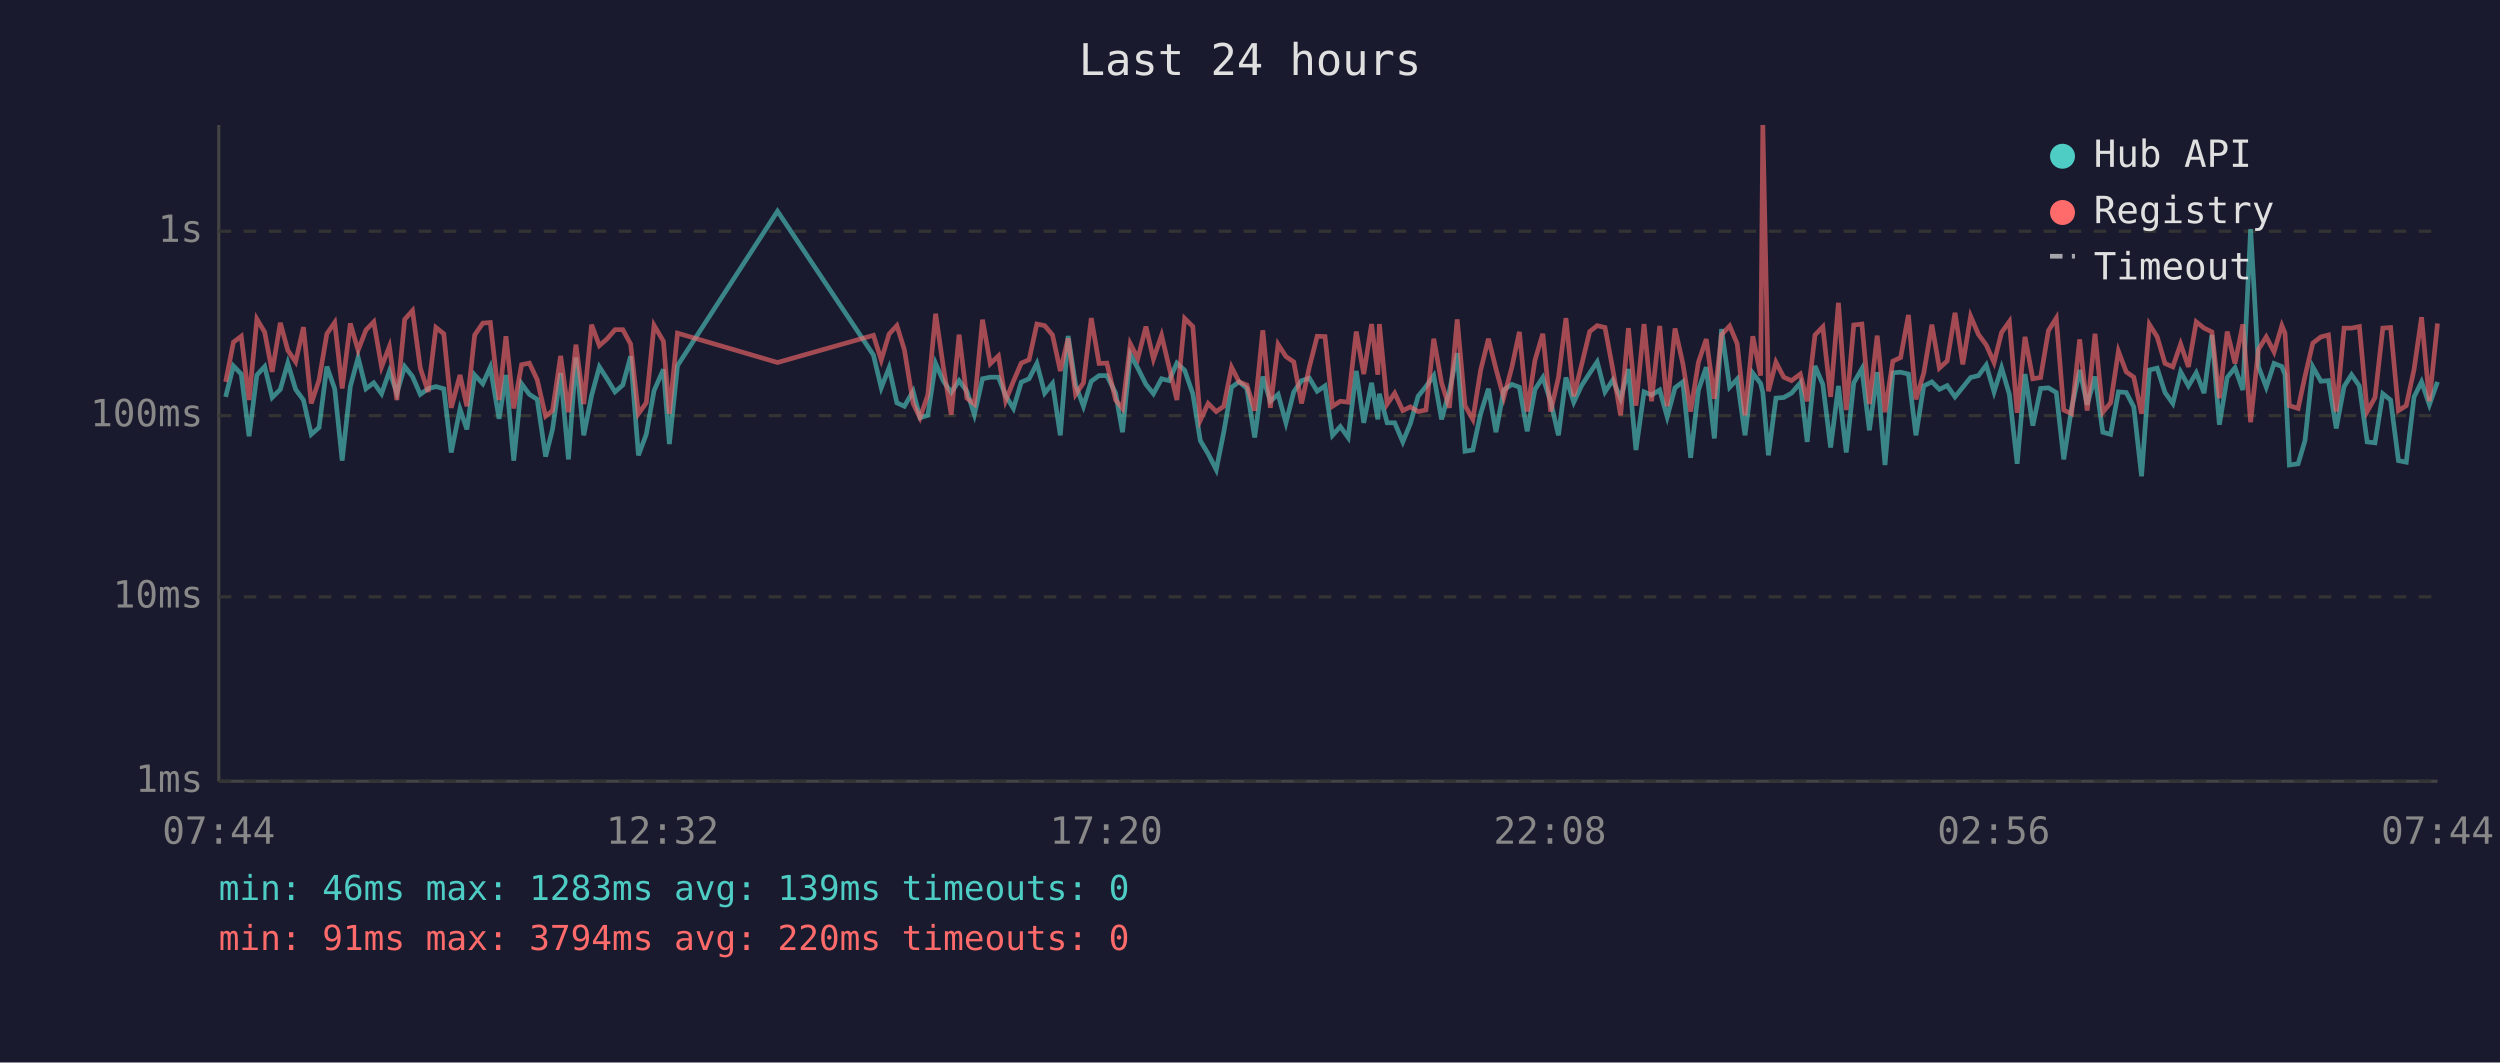
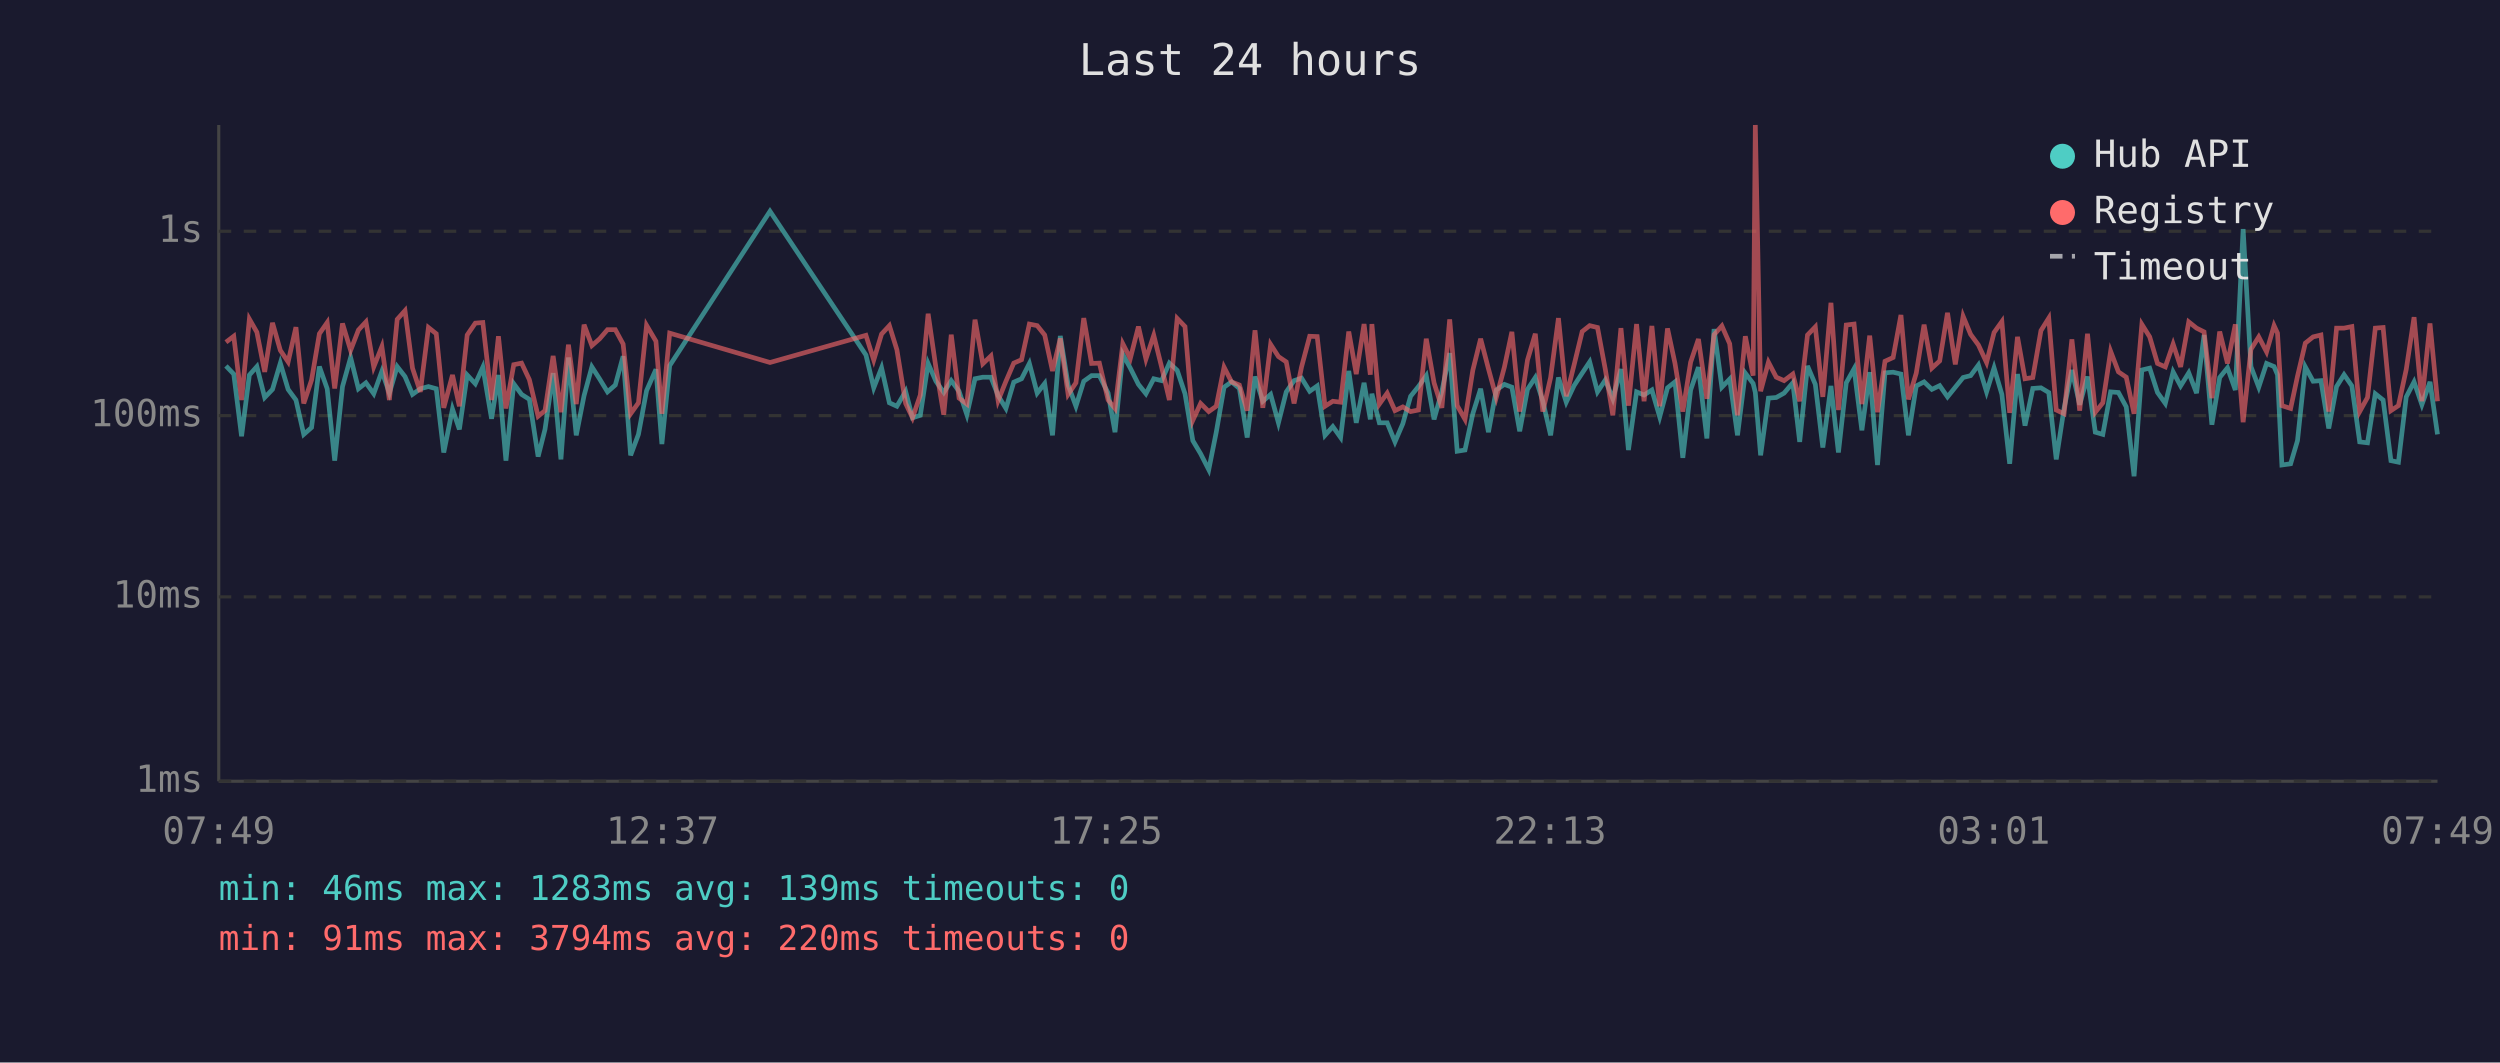
<svg xmlns="http://www.w3.org/2000/svg" viewBox="0 0 800 340" font-family="monospace" font-size="12">
  <rect width="800" height="340" fill="#1a1a2e" />
  <text x="400" y="24" fill="#e0e0e0" font-size="14" text-anchor="middle">Last 24 hours</text>
  <line x1="70" y1="40" x2="70" y2="250" stroke="#444" stroke-width="1" />
  <line x1="70" y1="250" x2="780" y2="250" stroke="#444" stroke-width="1" />
  <line x1="70" y1="250" x2="780" y2="250" stroke="#333" stroke-width="1" stroke-dasharray="4" />
  <text x="65" y="250" fill="#888" text-anchor="end" dominant-baseline="middle">1ms</text>
  <line x1="70" y1="191" x2="780" y2="191" stroke="#333" stroke-width="1" stroke-dasharray="4" />
  <text x="65" y="191" fill="#888" text-anchor="end" dominant-baseline="middle">10ms</text>
  <line x1="70" y1="133" x2="780" y2="133" stroke="#333" stroke-width="1" stroke-dasharray="4" />
  <text x="65" y="133" fill="#888" text-anchor="end" dominant-baseline="middle">100ms</text>
  <line x1="70" y1="74" x2="780" y2="74" stroke="#333" stroke-width="1" stroke-dasharray="4" />
  <text x="65" y="74" fill="#888" text-anchor="end" dominant-baseline="middle">1s</text>
-   <text x="70" y="270" fill="#888" text-anchor="middle">07:44</text>
-   <text x="212" y="270" fill="#888" text-anchor="middle">12:32</text>
-   <text x="354" y="270" fill="#888" text-anchor="middle">17:20</text>
-   <text x="496" y="270" fill="#888" text-anchor="middle">22:08</text>
-   <text x="638" y="270" fill="#888" text-anchor="middle">02:56</text>
-   <text x="780" y="270" fill="#888" text-anchor="middle">07:44</text>
-   <polyline points="72.2,127.0 74.7,117.1 77.2,119.7 79.7,139.6 82.2,120.0 84.7,117.3 87.1,127.2 89.7,124.6 92.1,116.2 94.6,124.6 97.1,128.0 99.6,139.0 102.1,136.8 104.6,117.3 107.1,124.4 109.5,147.4 112.1,123.7 114.6,114.4 117.1,124.4 119.6,122.5 122.1,126.0 124.6,118.8 127.0,125.8 129.5,117.3 132.0,120.5 134.5,126.2 137.0,124.4 139.5,123.7 142.0,124.4 144.4,144.8 147.2,130.9 149.4,137.4 151.9,120.0 154.5,122.8 156.9,117.5 159.7,134.0 161.9,120.0 164.4,147.4 166.9,122.8 169.4,126.2 171.9,127.8 174.6,146.1 176.8,137.4 179.4,119.4 181.9,147.0 184.3,114.4 186.8,139.3 189.3,126.6 191.8,117.4 194.3,121.3 196.8,125.4 199.3,123.2 201.8,114.0 204.3,145.7 206.8,139.0 209.3,125.0 212.3,118.2 214.2,142.1 216.8,117.0 248.8,67.6 279.5,113.6 282.0,124.1 284.5,117.7 287.0,128.9 289.4,130.0 292.2,125.2 294.4,133.7 296.9,132.9 299.4,116.3 301.9,122.0 304.4,125.6 306.9,121.8 309.4,125.2 311.8,132.7 314.4,121.2 316.9,120.7 319.5,120.7 321.8,126.6 324.3,130.7 326.8,122.3 329.3,121.2 331.8,116.3 334.3,125.8 336.8,122.7 339.3,139.3 341.8,107.5 344.2,123.2 346.7,130.0 349.2,122.0 351.7,120.2 354.2,120.2 357.0,125.8 359.2,138.3 361.7,113.4 364.1,117.8 366.7,123.0 369.1,126.0 371.7,121.2 374.1,121.8 376.6,116.2 379.1,118.5 381.7,126.0 384.1,141.0 386.6,145.2 389.2,150.3 391.6,138.3 394.1,123.9 396.5,122.2 399.0,124.3 401.5,140.0 404.1,120.5 406.5,128.4 409.0,126.2 411.5,135.3 414.0,125.4 416.5,121.8 419.0,121.0 421.5,125.2 424.0,123.5 426.4,139.3 428.9,136.5 431.4,140.0 434.0,118.7 436.4,135.3 438.9,122.5 440.9,134.2 441.4,126.0 443.9,135.3 446.3,135.3 448.9,141.4 451.3,135.6 453.8,126.8 456.3,123.7 458.8,120.2 461.3,134.2 463.8,125.2 466.3,113.0 468.8,144.4 471.3,144.0 473.8,132.4 476.3,124.4 478.7,138.3 481.2,124.8 483.8,123.0 486.2,123.9 488.7,138.0 491.2,124.6 493.7,120.8 496.2,128.4 498.7,139.3 501.1,120.8 503.6,128.7 506.1,123.4 508.7,119.4 511.1,115.8 513.6,125.4 516.1,121.6 518.6,127.6 521.1,118.1 523.5,144.0 526.1,125.4 528.5,126.4 531.1,124.8 533.5,133.4 536.0,124.1 538.5,122.2 541.0,146.5 543.5,124.8 546.0,117.5 548.6,140.3 550.9,105.3 553.5,123.9 555.9,121.3 558.4,139.3 560.9,119.4 563.4,122.7 564.1,125.6 565.9,145.7 568.3,127.4 570.8,127.2 573.3,125.8 576.1,122.5 578.3,141.4 580.8,117.1 583.3,123.0 585.8,143.2 588.3,123.5 590.8,144.8 593.2,122.5 595.8,118.0 598.2,137.7 600.7,119.1 603.2,148.8 605.7,119.3 608.2,119.1 610.7,119.7 613.1,139.3 615.6,123.5 618.2,122.2 620.6,124.6 623.1,123.4 625.6,127.0 628.1,123.9 630.6,120.8 633.1,120.2 635.6,116.8 638.1,125.4 640.5,117.7 643.0,126.2 645.5,148.4 648.0,119.7 650.5,136.2 653.0,124.3 655.5,124.1 658.0,125.6 660.4,147.0 662.9,130.7 665.5,118.4 667.9,129.5 670.4,120.5 672.9,138.3 675.4,139.0 677.9,125.4 680.4,125.6 682.8,130.2 685.3,152.4 687.8,118.4 690.3,117.8 692.8,125.6 695.3,129.1 697.8,119.0 700.3,123.5 702.8,119.3 705.3,125.8 707.8,107.2 710.2,135.9 712.7,120.8 715.2,117.7 717.7,124.8 720.2,73.3 722.7,117.3 725.2,123.9 727.7,116.3 730.2,117.3 731.2,119.9 732.6,148.8 735.4,148.4 737.6,141.0 740.1,117.4 742.7,122.0 745.1,121.8 747.6,137.1 750.1,123.7 752.5,119.9 755.0,123.5 757.5,141.4 760.0,141.7 762.5,126.0 765.0,128.0 767.5,147.4 770.0,147.9 772.5,127.0 774.9,122.2 777.4,129.5 780.0,122.2" fill="none" stroke="#4ecdc4" stroke-width="1.5" opacity="0.6" />
-   <polyline points="72.2,122.2 74.7,109.5 77.2,107.6 79.7,128.0 82.2,102.1 84.7,106.3 87.1,119.0 89.7,103.3 92.1,112.1 94.6,115.8 97.1,104.7 99.6,129.1 102.1,121.6 104.6,106.8 107.1,103.2 109.5,124.3 112.1,103.5 114.6,112.1 117.1,105.6 119.6,103.0 122.1,117.4 124.6,110.9 127.0,128.0 129.5,102.2 132.0,99.4 134.5,117.8 137.0,125.4 139.5,104.8 142.0,106.8 144.4,130.5 147.2,120.0 149.4,130.0 151.9,107.2 154.5,103.4 156.9,103.2 159.7,128.0 161.9,107.6 164.4,130.7 166.9,116.7 169.4,116.2 171.9,121.5 174.6,133.2 176.8,131.4 179.4,113.9 181.9,131.9 184.3,110.3 186.8,129.3 189.3,103.9 191.8,110.6 194.3,108.4 196.8,105.5 199.3,105.5 201.8,110.1 204.3,132.4 206.8,128.9 209.3,104.1 212.3,109.2 214.2,132.4 216.8,106.6 248.8,116.0 279.5,107.3 282.0,115.2 284.5,106.9 287.0,104.2 289.4,111.9 292.2,129.1 294.4,133.7 296.9,126.4 299.4,100.4 301.9,117.7 304.4,132.7 306.9,107.1 309.4,127.4 311.8,129.3 314.4,102.3 316.9,116.4 319.5,113.9 321.8,128.2 324.3,122.0 326.8,116.2 329.3,115.1 331.8,103.7 334.3,104.2 336.8,107.2 339.3,118.7 341.8,108.3 344.2,126.2 346.7,122.5 349.2,101.8 351.7,116.3 354.2,116.2 357.0,128.0 359.2,130.7 361.7,110.0 364.1,114.7 366.7,104.5 369.1,114.9 371.7,107.3 374.1,117.4 376.6,128.0 379.1,101.9 381.7,104.5 384.1,134.5 386.6,129.1 389.2,131.7 391.6,130.0 394.1,117.5 396.5,122.2 399.0,123.2 401.5,131.4 404.1,105.7 406.5,130.5 409.0,110.2 411.5,114.1 414.0,115.8 416.5,129.1 419.0,117.4 421.5,107.6 424.0,107.7 426.4,130.0 428.9,128.4 431.4,128.7 434.0,106.1 436.4,119.7 438.9,103.7 440.9,119.9 441.4,103.7 443.9,129.3 446.3,125.8 448.9,131.4 451.3,130.2 453.8,131.7 456.3,131.2 458.8,108.4 461.3,122.5 463.8,130.5 466.3,102.2 468.8,129.8 471.3,134.2 473.8,118.5 476.3,108.4 478.7,118.0 481.2,127.2 483.8,117.5 486.2,106.2 488.7,131.7 491.2,115.2 493.7,106.8 496.2,131.7 498.7,120.8 501.1,101.8 503.6,126.8 506.1,116.8 508.7,106.1 511.1,104.2 513.6,104.8 516.1,118.2 518.6,132.9 521.1,105.0 523.5,129.8 526.1,103.7 528.5,128.4 531.1,104.3 533.5,130.0 536.0,105.1 538.5,116.3 541.0,131.7 543.5,115.9 546.0,108.5 548.6,127.6 550.9,107.1 553.5,104.3 555.9,110.0 558.4,132.9 560.9,107.6 563.4,120.2 564.1,40.0 565.9,125.2 568.3,115.9 570.8,120.7 573.3,121.8 576.1,119.7 578.3,128.4 580.8,107.2 583.3,104.6 585.8,127.0 588.3,96.9 590.8,131.2 593.2,104.0 595.8,103.7 598.2,129.3 600.7,107.4 603.2,131.9 605.7,115.6 608.2,114.4 610.7,100.8 613.1,127.8 615.6,119.4 618.2,103.9 620.6,117.8 623.1,115.5 625.6,100.1 628.1,116.6 630.6,101.2 633.1,107.0 635.6,110.4 638.1,116.0 640.5,106.4 643.0,102.9 645.5,132.1 648.0,107.8 650.5,121.2 653.0,120.8 655.5,105.8 658.0,101.8 660.4,131.2 662.9,132.4 665.5,108.6 667.9,131.4 670.4,106.8 672.9,131.9 675.4,128.9 677.9,112.4 680.4,119.0 682.8,120.7 685.3,132.4 687.8,103.8 690.3,107.8 692.8,116.3 695.3,117.4 697.8,110.1 700.3,117.4 702.8,103.0 705.3,105.0 707.8,106.2 710.2,127.4 712.7,106.1 715.2,116.3 717.7,103.8 720.2,135.1 722.7,111.8 725.2,107.8 727.7,112.6 730.2,104.2 731.2,106.6 732.6,129.8 735.4,130.7 737.6,120.4 740.1,109.8 742.7,107.8 745.1,107.2 747.6,131.7 750.1,105.0 752.5,105.0 755.0,104.5 757.5,131.7 760.0,127.2 762.5,105.0 765.0,104.8 767.5,131.4 770.0,129.8 772.5,118.2 774.9,101.5 777.4,128.4 780.0,103.5" fill="none" stroke="#ff6b6b" stroke-width="1.5" opacity="0.6" />
+   <text x="70" y="270" fill="#888" text-anchor="middle">07:49</text>
+   <text x="212" y="270" fill="#888" text-anchor="middle">12:37</text>
+   <text x="354" y="270" fill="#888" text-anchor="middle">17:25</text>
+   <text x="496" y="270" fill="#888" text-anchor="middle">22:13</text>
+   <text x="638" y="270" fill="#888" text-anchor="middle">03:01</text>
+   <text x="780" y="270" fill="#888" text-anchor="middle">07:49</text>
+   <polyline points="72.3,117.1 74.8,119.7 77.3,139.6 79.8,120.0 82.2,117.3 84.7,127.2 87.2,124.6 89.7,116.2 92.2,124.6 94.7,128.0 97.2,139.0 99.7,136.8 102.2,117.3 104.7,124.4 107.1,147.4 109.6,123.7 112.2,114.4 114.7,124.4 117.1,122.5 119.6,126.0 122.2,118.8 124.6,125.8 127.1,117.3 129.6,120.5 132.0,126.2 134.5,124.4 137.1,123.7 139.6,124.4 142.0,144.8 144.8,130.9 147.0,137.4 149.5,120.0 152.1,122.8 154.5,117.5 157.3,134.0 159.5,120.0 161.9,147.4 164.4,122.8 166.9,126.2 169.4,127.8 172.2,146.1 174.4,137.4 177.0,119.4 179.5,147.0 181.9,114.4 184.4,139.3 186.9,126.6 189.4,117.4 191.9,121.3 194.4,125.4 196.9,123.2 199.4,114.0 201.8,145.7 204.3,139.0 206.9,125.0 209.9,118.2 211.8,142.1 214.3,117.0 246.4,67.6 277.1,113.6 279.6,124.1 282.1,117.7 284.6,128.9 287.0,130.0 289.8,125.2 292.0,133.7 294.5,132.9 297.0,116.3 299.5,122.0 302.0,125.6 304.4,121.8 306.9,125.2 309.4,132.7 312.0,121.2 314.5,120.7 317.1,120.7 319.4,126.6 321.9,130.7 324.4,122.3 326.9,121.2 329.4,116.3 331.9,125.8 334.3,122.7 336.8,139.3 339.3,107.5 341.8,123.2 344.3,130.0 346.8,122.0 349.3,120.2 351.8,120.2 354.6,125.8 356.8,138.3 359.3,113.4 361.7,117.8 364.3,123.0 366.7,126.0 369.2,121.2 371.7,121.8 374.2,116.2 376.7,118.5 379.2,126.0 381.7,141.0 384.2,145.2 386.8,150.3 389.2,138.3 391.7,123.9 394.1,122.2 396.6,124.3 399.1,140.0 401.6,120.5 404.1,128.4 406.6,126.2 409.1,135.3 411.6,125.4 414.1,121.8 416.5,121.0 419.1,125.2 421.5,123.5 424.0,139.3 426.5,136.5 429.0,140.0 431.6,118.7 434.0,135.3 436.5,122.5 438.5,134.2 439.0,126.0 441.4,135.3 443.9,135.3 446.4,141.4 448.9,135.6 451.4,126.8 453.9,123.7 456.4,120.2 458.9,134.2 461.4,125.2 463.9,113.0 466.3,144.4 468.8,144.0 471.3,132.4 473.8,124.4 476.3,138.3 478.8,124.8 481.4,123.0 483.8,123.9 486.3,138.0 488.8,124.6 491.3,120.8 493.7,128.4 496.2,139.3 498.7,120.8 501.2,128.7 503.7,123.4 506.3,119.4 508.7,115.8 511.2,125.4 513.7,121.6 516.1,127.6 518.7,118.1 521.1,144.0 523.7,125.4 526.1,126.4 528.6,124.8 531.1,133.4 533.6,124.1 536.0,122.2 538.5,146.5 541.0,124.8 543.5,117.5 546.2,140.3 548.5,105.3 551.0,123.9 553.5,121.3 556.0,139.3 558.5,119.4 561.0,122.7 561.7,125.6 563.4,145.7 565.9,127.4 568.4,127.2 570.9,125.8 573.7,122.5 575.9,141.4 578.4,117.1 580.9,123.0 583.3,143.2 585.9,123.5 588.3,144.8 590.8,122.5 593.3,118.0 595.8,137.7 598.3,119.1 600.8,148.8 603.2,119.3 605.8,119.1 608.3,119.7 610.7,139.3 613.2,123.5 615.7,122.2 618.2,124.6 620.7,123.4 623.2,127.0 625.7,123.9 628.2,120.8 630.6,120.2 633.1,116.8 635.7,125.4 638.1,117.7 640.6,126.2 643.1,148.4 645.6,119.7 648.0,136.2 650.5,124.3 653.1,124.1 655.6,125.6 658.0,147.0 660.5,130.7 663.0,118.4 665.5,129.5 668.0,120.5 670.5,138.3 672.9,139.0 675.4,125.4 677.9,125.6 680.4,130.2 682.9,152.4 685.4,118.4 687.9,117.8 690.4,125.6 692.9,129.1 695.4,119.0 697.8,123.5 700.4,119.3 702.9,125.8 705.3,107.2 707.8,135.9 710.3,120.8 712.8,117.7 715.3,124.8 717.8,73.3 720.3,117.3 722.8,123.9 725.3,116.3 727.7,117.3 728.8,119.9 730.2,148.8 733.0,148.4 735.2,141.0 737.7,117.4 740.2,122.0 742.7,121.8 745.2,137.1 747.7,123.7 750.1,119.9 752.6,123.5 755.1,141.4 757.6,141.7 760.1,126.0 762.6,128.0 765.1,147.4 767.5,147.9 770.0,127.0 772.5,122.2 775.0,129.5 777.6,122.2 780.0,139.0" fill="none" stroke="#4ecdc4" stroke-width="1.5" opacity="0.6" />
+   <polyline points="72.3,109.5 74.8,107.6 77.3,128.0 79.8,102.1 82.2,106.3 84.7,119.0 87.2,103.3 89.7,112.1 92.2,115.8 94.7,104.7 97.2,129.1 99.7,121.6 102.2,106.8 104.7,103.2 107.1,124.3 109.6,103.5 112.2,112.1 114.7,105.6 117.1,103.0 119.6,117.4 122.2,110.9 124.6,128.0 127.1,102.2 129.6,99.4 132.0,117.8 134.5,125.4 137.1,104.8 139.6,106.8 142.0,130.5 144.8,120.0 147.0,130.0 149.5,107.2 152.1,103.4 154.5,103.2 157.3,128.0 159.5,107.6 161.9,130.7 164.4,116.7 166.9,116.2 169.4,121.5 172.2,133.2 174.4,131.4 177.0,113.9 179.5,131.9 181.9,110.3 184.4,129.3 186.9,103.9 189.4,110.6 191.9,108.4 194.4,105.5 196.9,105.5 199.4,110.1 201.8,132.4 204.3,128.9 206.9,104.1 209.9,109.2 211.8,132.4 214.3,106.6 246.4,116.0 277.1,107.3 279.6,115.2 282.1,106.9 284.6,104.2 287.0,111.9 289.8,129.1 292.0,133.7 294.5,126.4 297.0,100.4 299.5,117.7 302.0,132.7 304.4,107.1 306.9,127.4 309.4,129.3 312.0,102.3 314.5,116.4 317.1,113.9 319.4,128.2 321.9,122.0 324.4,116.2 326.9,115.1 329.4,103.7 331.9,104.2 334.3,107.2 336.8,118.7 339.3,108.3 341.8,126.2 344.3,122.5 346.8,101.8 349.3,116.3 351.8,116.2 354.6,128.0 356.8,130.7 359.3,110.0 361.7,114.7 364.3,104.5 366.7,114.9 369.2,107.3 371.7,117.4 374.2,128.0 376.7,101.9 379.2,104.5 381.7,134.5 384.2,129.1 386.8,131.7 389.2,130.0 391.7,117.5 394.1,122.2 396.6,123.2 399.1,131.4 401.6,105.7 404.1,130.5 406.6,110.2 409.1,114.1 411.6,115.8 414.1,129.1 416.5,117.4 419.1,107.6 421.5,107.7 424.0,130.0 426.5,128.4 429.0,128.7 431.6,106.1 434.0,119.7 436.5,103.7 438.5,119.9 439.0,103.7 441.4,129.3 443.9,125.8 446.4,131.4 448.9,130.2 451.4,131.7 453.9,131.2 456.4,108.4 458.9,122.5 461.4,130.5 463.9,102.2 466.3,129.8 468.8,134.2 471.3,118.5 473.8,108.4 476.3,118.0 478.8,127.2 481.4,117.5 483.8,106.2 486.3,131.7 488.8,115.2 491.3,106.8 493.7,131.7 496.2,120.8 498.7,101.8 501.2,126.8 503.7,116.8 506.3,106.1 508.7,104.2 511.2,104.8 513.7,118.2 516.1,132.9 518.7,105.0 521.1,129.8 523.7,103.7 526.1,128.4 528.6,104.3 531.1,130.0 533.6,105.1 536.0,116.3 538.5,131.7 541.0,115.9 543.5,108.5 546.2,127.6 548.5,107.1 551.0,104.3 553.5,110.0 556.0,132.9 558.5,107.6 561.0,120.2 561.7,40.0 563.4,125.2 565.9,115.9 568.4,120.7 570.9,121.8 573.7,119.7 575.9,128.4 578.4,107.2 580.9,104.6 583.3,127.0 585.9,96.9 588.3,131.2 590.8,104.0 593.3,103.7 595.8,129.3 598.3,107.4 600.8,131.9 603.2,115.6 605.8,114.4 608.3,100.8 610.7,127.8 613.2,119.4 615.7,103.9 618.2,117.8 620.7,115.5 623.2,100.1 625.7,116.6 628.2,101.2 630.6,107.0 633.1,110.4 635.7,116.0 638.1,106.4 640.6,102.9 643.1,132.1 645.6,107.8 648.0,121.2 650.5,120.8 653.1,105.8 655.6,101.8 658.0,131.2 660.5,132.4 663.0,108.6 665.5,131.4 668.0,106.8 670.5,131.9 672.9,128.9 675.4,112.4 677.9,119.0 680.4,120.7 682.9,132.4 685.4,103.8 687.9,107.8 690.4,116.3 692.9,117.4 695.4,110.1 697.8,117.4 700.4,103.0 702.9,105.0 705.3,106.2 707.8,127.4 710.3,106.1 712.8,116.3 715.3,103.8 717.8,135.1 720.3,111.8 722.8,107.8 725.3,112.6 727.7,104.2 728.8,106.6 730.2,129.8 733.0,130.7 735.2,120.4 737.7,109.8 740.2,107.8 742.7,107.2 745.2,131.7 747.7,105.0 750.1,105.0 752.6,104.5 755.1,131.7 757.6,127.2 760.1,105.0 762.6,104.8 765.1,131.4 767.5,129.8 770.0,118.2 772.5,101.5 775.0,128.4 777.6,103.5 780.0,128.4" fill="none" stroke="#ff6b6b" stroke-width="1.5" opacity="0.6" />
  <circle cx="660" cy="50" r="4" fill="#4ecdc4" />
  <text x="670" y="50" fill="#e0e0e0" dominant-baseline="middle">Hub API</text>
  <circle cx="660" cy="68" r="4" fill="#ff6b6b" />
  <text x="670" y="68" fill="#e0e0e0" dominant-baseline="middle">Registry</text>
  <line x1="656" y1="82" x2="664" y2="82" stroke="#e0e0e0" stroke-width="1.5" stroke-dasharray="4,3" opacity="0.7" />
  <text x="670" y="86" fill="#e0e0e0" dominant-baseline="middle">Timeout</text>
  <text x="70" y="288" fill="#4ecdc4" font-size="11">min: 46ms  max: 1283ms  avg: 139ms  timeouts: 0</text>
  <text x="70" y="304" fill="#ff6b6b" font-size="11">min: 91ms  max: 3794ms  avg: 220ms  timeouts: 0</text>
</svg>
